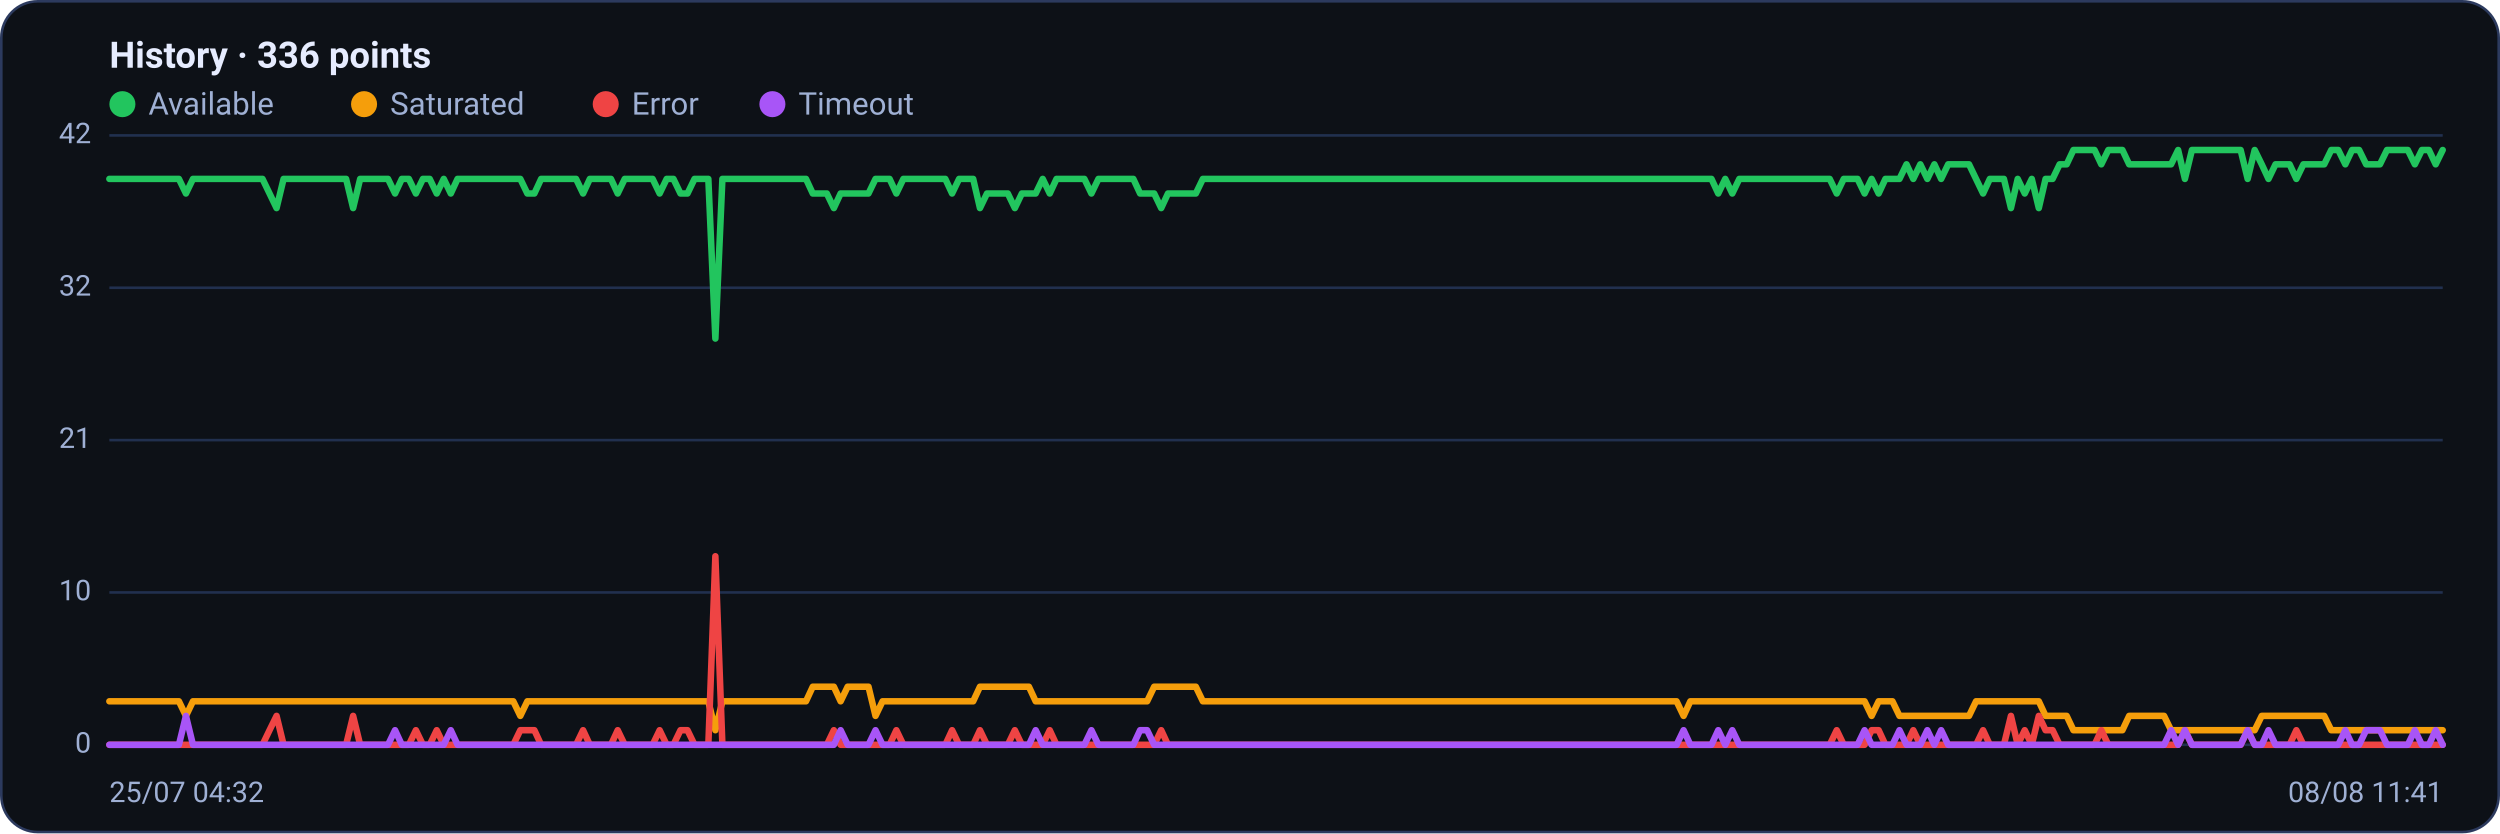
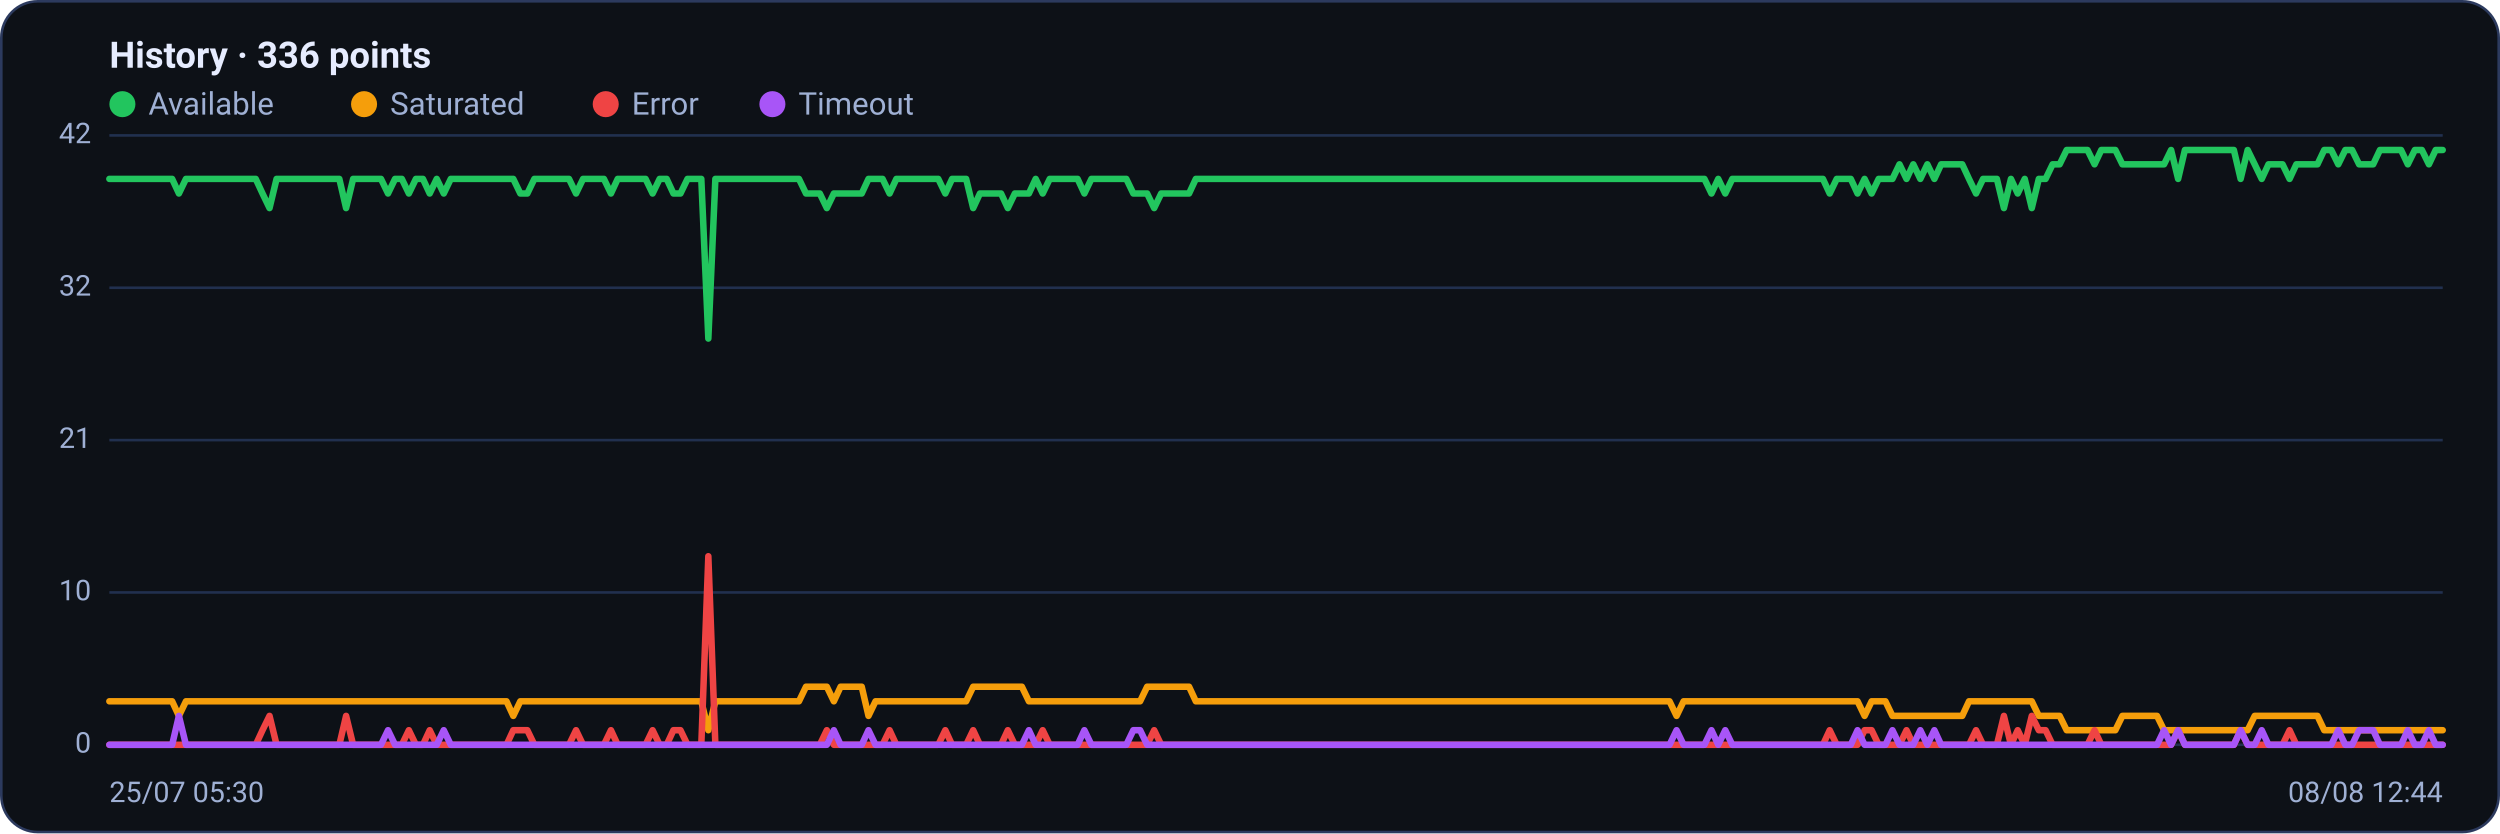
<svg xmlns="http://www.w3.org/2000/svg" viewBox="0 0 960 320" width="960" height="320" font-family="Segoe UI, system-ui, -apple-system, Roboto, Helvetica, Arial, sans-serif" role="img" aria-label="Availability history per region">
  <rect x="0.5" y="0.5" width="959" height="319" rx="14" fill="#0d1117" stroke="#2c3a5e" />
  <text x="42" y="26" font-size="14" font-weight="600" fill="#e6ecff">History · 336 points</text>
  <circle cx="47" cy="40" r="5" fill="#22c55e" />
  <text x="57" y="44" font-size="12" fill="#9fb0d4">Available</text>
  <circle cx="139.8" cy="40" r="5" fill="#f59e0b" />
  <text x="149.8" y="44" font-size="12" fill="#9fb0d4">Saturated</text>
  <circle cx="232.6" cy="40" r="5" fill="#ef4444" />
  <text x="242.6" y="44" font-size="12" fill="#9fb0d4">Error</text>
  <circle cx="296.6" cy="40" r="5" fill="#a855f7" />
  <text x="306.6" y="44" font-size="12" fill="#9fb0d4">Timeout</text>
  <line x1="42" y1="286.0" x2="938" y2="286.0" stroke="#21304f" stroke-width="1" />
  <text x="35" y="289.0" text-anchor="end" font-size="11" fill="#9fb0d4">0</text>
  <line x1="42" y1="227.5" x2="938" y2="227.5" stroke="#21304f" stroke-width="1" />
  <text x="35" y="230.5" text-anchor="end" font-size="11" fill="#9fb0d4">10</text>
  <line x1="42" y1="169.0" x2="938" y2="169.0" stroke="#21304f" stroke-width="1" />
  <text x="35" y="172.0" text-anchor="end" font-size="11" fill="#9fb0d4">21</text>
  <line x1="42" y1="110.5" x2="938" y2="110.5" stroke="#21304f" stroke-width="1" />
  <text x="35" y="113.5" text-anchor="end" font-size="11" fill="#9fb0d4">32</text>
  <line x1="42" y1="52.0" x2="938" y2="52.0" stroke="#21304f" stroke-width="1" />
  <text x="35" y="55.0" text-anchor="end" font-size="11" fill="#9fb0d4">42</text>
-   <polyline fill="none" stroke="#22c55e" stroke-width="2.5" stroke-linejoin="round" stroke-linecap="round" points="42.0,68.7 44.7,68.7 47.3,68.7 50.0,68.7 52.7,68.7 55.4,68.7 58.0,68.7 60.7,68.7 63.4,68.7 66.1,68.7 68.7,68.7 71.4,74.3 74.1,68.7 76.8,68.7 79.4,68.7 82.1,68.7 84.8,68.7 87.5,68.7 90.1,68.7 92.8,68.7 95.5,68.7 98.2,68.7 100.8,68.7 103.5,74.3 106.2,79.9 108.9,68.7 111.5,68.7 114.2,68.7 116.9,68.7 119.6,68.7 122.2,68.7 124.9,68.7 127.6,68.7 130.3,68.7 132.9,68.7 135.6,79.9 138.3,68.7 141.0,68.7 143.6,68.7 146.3,68.7 149.0,68.7 151.7,74.3 154.3,68.7 157.0,68.7 159.7,74.3 162.4,68.7 165.0,68.7 167.7,74.3 170.4,68.7 173.1,74.3 175.7,68.7 178.4,68.7 181.1,68.7 183.8,68.7 186.4,68.7 189.1,68.7 191.8,68.7 194.5,68.7 197.1,68.7 199.8,68.7 202.5,74.3 205.2,74.3 207.8,68.7 210.5,68.7 213.2,68.7 215.9,68.7 218.5,68.7 221.2,68.7 223.9,74.3 226.5,68.7 229.2,68.7 231.9,68.7 234.6,68.7 237.2,74.3 239.9,68.7 242.6,68.7 245.3,68.7 247.9,68.7 250.6,68.7 253.3,74.3 256.0,68.7 258.6,68.7 261.3,74.3 264.0,74.3 266.7,68.7 269.3,68.7 272.0,68.7 274.7,130.0 277.4,68.7 280.0,68.7 282.7,68.7 285.4,68.7 288.1,68.7 290.7,68.7 293.4,68.7 296.1,68.7 298.8,68.7 301.4,68.7 304.1,68.7 306.8,68.7 309.5,68.7 312.1,74.3 314.8,74.3 317.5,74.3 320.2,79.9 322.8,74.3 325.5,74.3 328.2,74.3 330.9,74.3 333.5,74.3 336.2,68.7 338.9,68.7 341.6,68.7 344.2,74.3 346.9,68.7 349.6,68.7 352.3,68.7 354.9,68.7 357.6,68.7 360.3,68.7 363.0,68.7 365.6,74.3 368.3,68.7 371.0,68.7 373.7,68.7 376.3,79.9 379.0,74.3 381.7,74.3 384.4,74.3 387.0,74.3 389.7,79.9 392.4,74.3 395.1,74.3 397.7,74.3 400.4,68.7 403.1,74.3 405.7,68.7 408.4,68.7 411.1,68.7 413.8,68.7 416.4,68.7 419.1,74.3 421.8,68.7 424.5,68.7 427.1,68.7 429.8,68.7 432.5,68.7 435.2,68.7 437.8,74.3 440.5,74.3 443.2,74.3 445.9,79.9 448.5,74.3 451.2,74.3 453.9,74.3 456.6,74.3 459.2,74.3 461.9,68.7 464.6,68.7 467.3,68.7 469.9,68.7 472.6,68.7 475.3,68.7 478.0,68.7 480.6,68.7 483.3,68.7 486.0,68.7 488.7,68.7 491.3,68.7 494.0,68.7 496.7,68.7 499.4,68.7 502.0,68.7 504.7,68.7 507.4,68.7 510.1,68.7 512.7,68.7 515.4,68.7 518.1,68.7 520.8,68.7 523.4,68.7 526.1,68.7 528.8,68.7 531.5,68.7 534.1,68.7 536.8,68.7 539.5,68.7 542.2,68.7 544.8,68.7 547.5,68.7 550.2,68.7 552.9,68.7 555.5,68.7 558.2,68.7 560.9,68.7 563.6,68.7 566.2,68.7 568.9,68.7 571.6,68.7 574.3,68.7 576.9,68.7 579.6,68.7 582.3,68.7 584.9,68.7 587.6,68.7 590.3,68.7 593.0,68.7 595.6,68.7 598.3,68.7 601.0,68.7 603.7,68.7 606.3,68.7 609.0,68.7 611.7,68.7 614.4,68.7 617.0,68.7 619.7,68.7 622.4,68.7 625.1,68.7 627.7,68.7 630.4,68.7 633.1,68.7 635.8,68.7 638.4,68.7 641.1,68.7 643.8,68.7 646.5,68.7 649.1,68.7 651.8,68.7 654.5,68.7 657.2,68.7 659.8,74.3 662.5,68.7 665.2,74.3 667.9,68.7 670.5,68.7 673.2,68.7 675.9,68.7 678.6,68.7 681.2,68.7 683.9,68.7 686.6,68.7 689.3,68.7 691.9,68.7 694.6,68.7 697.3,68.7 700.0,68.7 702.6,68.7 705.3,74.3 708.0,68.7 710.7,68.7 713.3,68.7 716.0,74.3 718.7,68.7 721.4,74.3 724.0,68.7 726.7,68.7 729.4,68.7 732.1,63.1 734.7,68.7 737.4,63.1 740.1,68.7 742.8,63.1 745.4,68.7 748.1,63.1 750.8,63.1 753.5,63.1 756.1,63.1 758.8,68.7 761.5,74.3 764.1,68.7 766.8,68.7 769.5,68.7 772.2,79.9 774.8,68.7 777.5,74.3 780.2,68.7 782.9,79.9 785.5,68.7 788.2,68.7 790.9,63.1 793.6,63.1 796.2,57.6 798.9,57.6 801.6,57.6 804.3,57.6 806.9,63.1 809.6,57.6 812.3,57.6 815.0,57.6 817.6,63.1 820.3,63.1 823.0,63.1 825.7,63.1 828.3,63.1 831.0,63.1 833.7,63.1 836.4,57.6 839.0,68.7 841.7,57.6 844.4,57.6 847.1,57.6 849.7,57.6 852.4,57.6 855.1,57.6 857.8,57.6 860.4,57.6 863.1,68.7 865.8,57.6 868.5,63.1 871.1,68.7 873.8,63.1 876.5,63.1 879.2,63.1 881.8,68.7 884.5,63.1 887.2,63.1 889.9,63.1 892.5,63.1 895.2,57.6 897.9,57.6 900.6,63.1 903.2,57.6 905.9,57.6 908.6,63.1 911.3,63.1 913.9,63.1 916.6,57.6 919.3,57.6 922.0,57.6 924.6,57.6 927.3,63.1 930.0,57.6 932.7,57.6 935.3,63.1 938.0,57.6" />
-   <polyline fill="none" stroke="#f59e0b" stroke-width="2.5" stroke-linejoin="round" stroke-linecap="round" points="42.0,269.3 44.7,269.3 47.3,269.3 50.0,269.3 52.7,269.3 55.4,269.3 58.0,269.3 60.7,269.3 63.4,269.3 66.1,269.3 68.7,269.3 71.4,274.9 74.1,269.3 76.8,269.3 79.4,269.3 82.1,269.3 84.8,269.3 87.5,269.3 90.1,269.3 92.8,269.3 95.5,269.3 98.2,269.3 100.8,269.3 103.5,269.3 106.2,269.3 108.9,269.3 111.5,269.3 114.2,269.3 116.9,269.3 119.6,269.3 122.2,269.3 124.9,269.3 127.6,269.3 130.3,269.3 132.9,269.3 135.6,269.3 138.3,269.3 141.0,269.3 143.6,269.3 146.3,269.3 149.0,269.3 151.7,269.3 154.3,269.3 157.0,269.3 159.7,269.3 162.4,269.3 165.0,269.3 167.7,269.3 170.4,269.3 173.1,269.3 175.7,269.3 178.4,269.3 181.1,269.3 183.8,269.3 186.4,269.3 189.1,269.3 191.8,269.3 194.5,269.3 197.1,269.3 199.8,274.9 202.5,269.3 205.2,269.3 207.8,269.3 210.5,269.3 213.2,269.3 215.9,269.3 218.5,269.3 221.2,269.3 223.9,269.3 226.5,269.3 229.2,269.3 231.9,269.3 234.6,269.3 237.2,269.3 239.9,269.3 242.6,269.3 245.3,269.3 247.9,269.3 250.6,269.3 253.3,269.3 256.0,269.3 258.6,269.3 261.3,269.3 264.0,269.3 266.7,269.3 269.3,269.3 272.0,269.3 274.7,280.4 277.4,269.3 280.0,269.3 282.7,269.3 285.4,269.3 288.1,269.3 290.7,269.3 293.4,269.3 296.1,269.3 298.8,269.3 301.4,269.3 304.1,269.3 306.8,269.3 309.5,269.3 312.1,263.7 314.8,263.7 317.5,263.7 320.2,263.7 322.8,269.3 325.5,263.7 328.2,263.7 330.9,263.7 333.5,263.7 336.2,274.9 338.9,269.3 341.6,269.3 344.2,269.3 346.9,269.3 349.6,269.3 352.3,269.3 354.9,269.3 357.6,269.3 360.3,269.3 363.0,269.3 365.6,269.3 368.3,269.3 371.0,269.3 373.7,269.3 376.3,263.7 379.0,263.7 381.7,263.7 384.4,263.7 387.0,263.7 389.7,263.7 392.4,263.7 395.1,263.7 397.7,269.3 400.4,269.3 403.1,269.3 405.7,269.3 408.4,269.3 411.1,269.3 413.8,269.3 416.4,269.3 419.1,269.3 421.8,269.3 424.5,269.3 427.1,269.3 429.8,269.3 432.5,269.3 435.2,269.3 437.8,269.3 440.5,269.3 443.2,263.7 445.9,263.7 448.5,263.7 451.2,263.7 453.9,263.7 456.6,263.7 459.2,263.7 461.9,269.3 464.6,269.3 467.3,269.3 469.9,269.3 472.6,269.3 475.3,269.3 478.0,269.3 480.6,269.3 483.3,269.3 486.0,269.3 488.7,269.3 491.3,269.3 494.0,269.3 496.7,269.3 499.4,269.3 502.0,269.3 504.7,269.3 507.4,269.3 510.1,269.3 512.7,269.3 515.4,269.3 518.1,269.3 520.8,269.3 523.4,269.3 526.1,269.3 528.8,269.3 531.5,269.3 534.1,269.3 536.8,269.3 539.5,269.3 542.2,269.3 544.8,269.3 547.5,269.3 550.2,269.3 552.9,269.3 555.5,269.3 558.2,269.3 560.9,269.3 563.6,269.3 566.2,269.3 568.9,269.3 571.6,269.3 574.3,269.3 576.9,269.3 579.6,269.3 582.3,269.3 584.9,269.3 587.6,269.3 590.3,269.3 593.0,269.3 595.6,269.3 598.3,269.3 601.0,269.3 603.7,269.3 606.3,269.3 609.0,269.3 611.7,269.3 614.4,269.3 617.0,269.3 619.7,269.3 622.4,269.3 625.1,269.3 627.7,269.3 630.4,269.3 633.1,269.3 635.8,269.3 638.4,269.3 641.1,269.3 643.8,269.3 646.5,274.9 649.1,269.3 651.8,269.3 654.5,269.3 657.2,269.3 659.8,269.3 662.5,269.3 665.2,269.3 667.9,269.3 670.5,269.3 673.2,269.3 675.9,269.3 678.6,269.3 681.2,269.3 683.9,269.3 686.6,269.3 689.3,269.3 691.9,269.3 694.6,269.3 697.3,269.3 700.0,269.3 702.6,269.3 705.3,269.3 708.0,269.3 710.7,269.3 713.3,269.3 716.0,269.3 718.7,274.9 721.4,269.3 724.0,269.3 726.7,269.3 729.4,274.9 732.1,274.9 734.7,274.9 737.4,274.9 740.1,274.9 742.8,274.9 745.4,274.9 748.1,274.9 750.8,274.9 753.5,274.9 756.1,274.9 758.8,269.3 761.5,269.3 764.1,269.3 766.8,269.3 769.5,269.3 772.2,269.3 774.8,269.3 777.5,269.3 780.2,269.3 782.9,269.3 785.5,274.9 788.2,274.9 790.9,274.9 793.6,274.9 796.2,280.4 798.9,280.4 801.6,280.4 804.3,280.4 806.9,280.4 809.6,280.4 812.3,280.4 815.0,280.4 817.6,274.9 820.3,274.9 823.0,274.9 825.7,274.9 828.3,274.9 831.0,274.9 833.7,280.4 836.4,280.4 839.0,280.4 841.7,280.4 844.4,280.4 847.1,280.4 849.7,280.4 852.4,280.4 855.1,280.4 857.8,280.4 860.4,280.4 863.1,280.4 865.8,280.4 868.5,274.9 871.1,274.9 873.8,274.9 876.5,274.9 879.2,274.9 881.8,274.9 884.5,274.9 887.2,274.9 889.9,274.9 892.5,274.9 895.2,280.4 897.9,280.4 900.6,280.4 903.2,280.4 905.9,280.4 908.6,280.4 911.3,280.4 913.9,280.4 916.6,280.4 919.3,280.4 922.0,280.4 924.6,280.4 927.3,280.4 930.0,280.4 932.7,280.4 935.3,280.4 938.0,280.4" />
-   <polyline fill="none" stroke="#ef4444" stroke-width="2.5" stroke-linejoin="round" stroke-linecap="round" points="42.0,286.0 44.7,286.0 47.3,286.0 50.0,286.0 52.7,286.0 55.4,286.0 58.0,286.0 60.7,286.0 63.4,286.0 66.1,286.0 68.7,286.0 71.4,286.0 74.1,286.0 76.8,286.0 79.4,286.0 82.1,286.0 84.8,286.0 87.5,286.0 90.1,286.0 92.8,286.0 95.5,286.0 98.2,286.0 100.8,286.0 103.5,280.4 106.2,274.9 108.9,286.0 111.5,286.0 114.2,286.0 116.9,286.0 119.6,286.0 122.2,286.0 124.9,286.0 127.6,286.0 130.3,286.0 132.9,286.0 135.6,274.9 138.3,286.0 141.0,286.0 143.6,286.0 146.3,286.0 149.0,286.0 151.7,286.0 154.3,286.0 157.0,286.0 159.7,280.4 162.4,286.0 165.0,286.0 167.7,280.4 170.4,286.0 173.1,286.0 175.7,286.0 178.4,286.0 181.1,286.0 183.8,286.0 186.4,286.0 189.1,286.0 191.8,286.0 194.5,286.0 197.1,286.0 199.8,280.4 202.5,280.4 205.2,280.4 207.8,286.0 210.5,286.0 213.2,286.0 215.9,286.0 218.5,286.0 221.2,286.0 223.9,280.4 226.5,286.0 229.2,286.0 231.9,286.0 234.6,286.0 237.2,280.4 239.9,286.0 242.6,286.0 245.3,286.0 247.9,286.0 250.6,286.0 253.3,280.4 256.0,286.0 258.6,286.0 261.3,280.4 264.0,280.4 266.7,286.0 269.3,286.0 272.0,286.0 274.7,213.6 277.4,286.0 280.0,286.0 282.7,286.0 285.4,286.0 288.1,286.0 290.7,286.0 293.4,286.0 296.1,286.0 298.8,286.0 301.4,286.0 304.1,286.0 306.8,286.0 309.5,286.0 312.1,286.0 314.8,286.0 317.5,286.0 320.2,280.4 322.8,286.0 325.5,286.0 328.2,286.0 330.9,286.0 333.5,286.0 336.2,286.0 338.9,286.0 341.6,286.0 344.2,280.4 346.9,286.0 349.6,286.0 352.3,286.0 354.9,286.0 357.6,286.0 360.3,286.0 363.0,286.0 365.6,280.4 368.3,286.0 371.0,286.0 373.7,286.0 376.3,280.4 379.0,286.0 381.7,286.0 384.4,286.0 387.0,286.0 389.7,280.4 392.4,286.0 395.1,286.0 397.7,286.0 400.4,286.0 403.1,280.4 405.7,286.0 408.4,286.0 411.1,286.0 413.8,286.0 416.4,286.0 419.1,286.0 421.8,286.0 424.5,286.0 427.1,286.0 429.8,286.0 432.5,286.0 435.2,286.0 437.8,286.0 440.5,286.0 443.2,286.0 445.9,280.4 448.5,286.0 451.2,286.0 453.9,286.0 456.6,286.0 459.2,286.0 461.9,286.0 464.6,286.0 467.3,286.0 469.9,286.0 472.6,286.0 475.3,286.0 478.0,286.0 480.6,286.0 483.3,286.0 486.0,286.0 488.7,286.0 491.3,286.0 494.0,286.0 496.7,286.0 499.4,286.0 502.0,286.0 504.7,286.0 507.4,286.0 510.1,286.0 512.7,286.0 515.4,286.0 518.1,286.0 520.8,286.0 523.4,286.0 526.1,286.0 528.8,286.0 531.5,286.0 534.1,286.0 536.8,286.0 539.5,286.0 542.2,286.0 544.8,286.0 547.5,286.0 550.2,286.0 552.9,286.0 555.5,286.0 558.2,286.0 560.9,286.0 563.6,286.0 566.2,286.0 568.9,286.0 571.6,286.0 574.3,286.0 576.9,286.0 579.6,286.0 582.3,286.0 584.9,286.0 587.6,286.0 590.3,286.0 593.0,286.0 595.6,286.0 598.3,286.0 601.0,286.0 603.7,286.0 606.3,286.0 609.0,286.0 611.7,286.0 614.4,286.0 617.0,286.0 619.7,286.0 622.4,286.0 625.1,286.0 627.7,286.0 630.4,286.0 633.1,286.0 635.8,286.0 638.4,286.0 641.1,286.0 643.8,286.0 646.5,286.0 649.1,286.0 651.8,286.0 654.5,286.0 657.2,286.0 659.8,286.0 662.5,286.0 665.2,286.0 667.9,286.0 670.5,286.0 673.2,286.0 675.9,286.0 678.6,286.0 681.2,286.0 683.9,286.0 686.6,286.0 689.3,286.0 691.9,286.0 694.6,286.0 697.3,286.0 700.0,286.0 702.6,286.0 705.3,280.4 708.0,286.0 710.7,286.0 713.3,286.0 716.0,286.0 718.7,280.4 721.4,280.4 724.0,286.0 726.7,286.0 729.4,286.0 732.1,286.0 734.7,280.4 737.4,286.0 740.1,286.0 742.8,286.0 745.4,286.0 748.1,286.0 750.8,286.0 753.5,286.0 756.1,286.0 758.8,286.0 761.5,280.4 764.1,286.0 766.8,286.0 769.5,286.0 772.2,274.9 774.8,286.0 777.5,280.4 780.2,286.0 782.9,274.9 785.5,280.4 788.2,280.4 790.9,286.0 793.6,286.0 796.2,286.0 798.9,286.0 801.6,286.0 804.3,286.0 806.9,280.4 809.6,286.0 812.3,286.0 815.0,286.0 817.6,286.0 820.3,286.0 823.0,286.0 825.7,286.0 828.3,286.0 831.0,286.0 833.7,286.0 836.4,286.0 839.0,280.4 841.7,286.0 844.4,286.0 847.1,286.0 849.7,286.0 852.4,286.0 855.1,286.0 857.8,286.0 860.4,286.0 863.1,280.4 865.8,286.0 868.5,286.0 871.1,286.0 873.8,286.0 876.5,286.0 879.2,286.0 881.8,280.4 884.5,286.0 887.2,286.0 889.9,286.0 892.5,286.0 895.2,286.0 897.9,286.0 900.6,286.0 903.2,286.0 905.9,286.0 908.6,286.0 911.3,286.0 913.9,286.0 916.6,286.0 919.3,286.0 922.0,286.0 924.6,286.0 927.3,286.0 930.0,286.0 932.7,286.0 935.3,286.0 938.0,286.0" />
-   <polyline fill="none" stroke="#a855f7" stroke-width="2.5" stroke-linejoin="round" stroke-linecap="round" points="42.0,286.0 44.7,286.0 47.3,286.0 50.0,286.0 52.7,286.0 55.4,286.0 58.0,286.0 60.7,286.0 63.4,286.0 66.1,286.0 68.7,286.0 71.4,274.9 74.1,286.0 76.8,286.0 79.4,286.0 82.1,286.0 84.8,286.0 87.5,286.0 90.1,286.0 92.8,286.0 95.5,286.0 98.2,286.0 100.8,286.0 103.5,286.0 106.2,286.0 108.9,286.0 111.5,286.0 114.2,286.0 116.9,286.0 119.6,286.0 122.2,286.0 124.9,286.0 127.6,286.0 130.3,286.0 132.9,286.0 135.6,286.0 138.3,286.0 141.0,286.0 143.6,286.0 146.3,286.0 149.0,286.0 151.7,280.4 154.3,286.0 157.0,286.0 159.7,286.0 162.4,286.0 165.0,286.0 167.7,286.0 170.4,286.0 173.1,280.4 175.7,286.0 178.4,286.0 181.1,286.0 183.8,286.0 186.4,286.0 189.1,286.0 191.8,286.0 194.5,286.0 197.1,286.0 199.8,286.0 202.5,286.0 205.2,286.0 207.8,286.0 210.5,286.0 213.2,286.0 215.9,286.0 218.5,286.0 221.2,286.0 223.9,286.0 226.5,286.0 229.2,286.0 231.9,286.0 234.6,286.0 237.2,286.0 239.9,286.0 242.6,286.0 245.3,286.0 247.9,286.0 250.6,286.0 253.3,286.0 256.0,286.0 258.6,286.0 261.3,286.0 264.0,286.0 266.7,286.0 269.3,286.0 272.0,286.0 274.7,286.0 277.4,286.0 280.0,286.0 282.7,286.0 285.4,286.0 288.1,286.0 290.7,286.0 293.4,286.0 296.1,286.0 298.8,286.0 301.4,286.0 304.1,286.0 306.8,286.0 309.5,286.0 312.1,286.0 314.8,286.0 317.5,286.0 320.2,286.0 322.8,280.4 325.5,286.0 328.2,286.0 330.9,286.0 333.5,286.0 336.2,280.4 338.9,286.0 341.6,286.0 344.2,286.0 346.9,286.0 349.6,286.0 352.3,286.0 354.9,286.0 357.6,286.0 360.3,286.0 363.0,286.0 365.6,286.0 368.3,286.0 371.0,286.0 373.7,286.0 376.3,286.0 379.0,286.0 381.7,286.0 384.4,286.0 387.0,286.0 389.7,286.0 392.4,286.0 395.1,286.0 397.7,280.4 400.4,286.0 403.1,286.0 405.7,286.0 408.4,286.0 411.1,286.0 413.8,286.0 416.4,286.0 419.1,280.4 421.8,286.0 424.5,286.0 427.1,286.0 429.8,286.0 432.5,286.0 435.2,286.0 437.8,280.4 440.5,280.4 443.2,286.0 445.9,286.0 448.5,286.0 451.2,286.0 453.9,286.0 456.6,286.0 459.2,286.0 461.9,286.0 464.6,286.0 467.3,286.0 469.9,286.0 472.6,286.0 475.3,286.0 478.0,286.0 480.6,286.0 483.3,286.0 486.0,286.0 488.7,286.0 491.3,286.0 494.0,286.0 496.7,286.0 499.4,286.0 502.0,286.0 504.7,286.0 507.4,286.0 510.1,286.0 512.7,286.0 515.4,286.0 518.1,286.0 520.8,286.0 523.4,286.0 526.1,286.0 528.8,286.0 531.5,286.0 534.1,286.0 536.8,286.0 539.5,286.0 542.2,286.0 544.8,286.0 547.5,286.0 550.2,286.0 552.9,286.0 555.5,286.0 558.2,286.0 560.9,286.0 563.6,286.0 566.2,286.0 568.9,286.0 571.6,286.0 574.3,286.0 576.9,286.0 579.6,286.0 582.3,286.0 584.9,286.0 587.6,286.0 590.3,286.0 593.0,286.0 595.6,286.0 598.3,286.0 601.0,286.0 603.7,286.0 606.3,286.0 609.0,286.0 611.7,286.0 614.4,286.0 617.0,286.0 619.7,286.0 622.4,286.0 625.1,286.0 627.7,286.0 630.4,286.0 633.1,286.0 635.8,286.0 638.4,286.0 641.1,286.0 643.8,286.0 646.5,280.4 649.1,286.0 651.8,286.0 654.5,286.0 657.2,286.0 659.8,280.4 662.5,286.0 665.2,280.4 667.9,286.0 670.5,286.0 673.2,286.0 675.9,286.0 678.6,286.0 681.2,286.0 683.9,286.0 686.6,286.0 689.3,286.0 691.9,286.0 694.6,286.0 697.3,286.0 700.0,286.0 702.6,286.0 705.3,286.0 708.0,286.0 710.7,286.0 713.3,286.0 716.0,280.4 718.7,286.0 721.4,286.0 724.0,286.0 726.7,286.0 729.4,280.4 732.1,286.0 734.7,286.0 737.4,286.0 740.1,280.4 742.8,286.0 745.4,280.4 748.1,286.0 750.8,286.0 753.5,286.0 756.1,286.0 758.8,286.0 761.5,286.0 764.1,286.0 766.8,286.0 769.5,286.0 772.2,286.0 774.8,286.0 777.5,286.0 780.2,286.0 782.9,286.0 785.5,286.0 788.2,286.0 790.9,286.0 793.6,286.0 796.2,286.0 798.9,286.0 801.6,286.0 804.3,286.0 806.9,286.0 809.6,286.0 812.3,286.0 815.0,286.0 817.6,286.0 820.3,286.0 823.0,286.0 825.7,286.0 828.3,286.0 831.0,286.0 833.7,280.4 836.4,286.0 839.0,280.4 841.7,286.0 844.4,286.0 847.1,286.0 849.7,286.0 852.4,286.0 855.1,286.0 857.8,286.0 860.4,286.0 863.1,280.4 865.8,286.0 868.5,286.0 871.1,280.4 873.8,286.0 876.5,286.0 879.2,286.0 881.8,286.0 884.5,286.0 887.2,286.0 889.9,286.0 892.5,286.0 895.2,286.0 897.9,286.0 900.6,280.4 903.2,286.0 905.9,286.0 908.6,280.4 911.3,280.4 913.9,280.4 916.6,286.0 919.3,286.0 922.0,286.0 924.6,286.0 927.3,280.4 930.0,286.0 932.7,286.0 935.3,280.4 938.0,286.0" />
-   <text x="42" y="308" font-size="11" fill="#9fb0d4">25/07 04:32</text>
-   <text x="938" y="308" text-anchor="end" font-size="11" fill="#9fb0d4">08/08 11:41</text>
+   <polyline fill="none" stroke="#22c55e" stroke-width="2.5" stroke-linejoin="round" stroke-linecap="round" points="42.0,68.7 44.7,68.7 47.3,68.7 50.0,68.7 52.7,68.7 55.4,68.7 58.0,68.7 60.7,68.7 63.4,68.7 66.1,68.7 68.7,74.3 71.4,68.7 74.1,68.7 76.8,68.7 79.4,68.7 82.1,68.7 84.8,68.7 87.5,68.7 90.1,68.7 92.8,68.7 95.5,68.7 98.2,68.7 100.8,74.3 103.5,79.9 106.2,68.7 108.9,68.7 111.5,68.7 114.2,68.7 116.9,68.7 119.6,68.7 122.2,68.7 124.9,68.7 127.6,68.7 130.3,68.7 132.9,79.9 135.6,68.7 138.3,68.7 141.0,68.7 143.6,68.7 146.3,68.7 149.0,74.3 151.7,68.7 154.3,68.7 157.0,74.3 159.7,68.7 162.4,68.7 165.0,74.3 167.7,68.7 170.4,74.3 173.1,68.7 175.7,68.7 178.4,68.7 181.1,68.7 183.8,68.7 186.4,68.7 189.1,68.7 191.8,68.7 194.5,68.7 197.1,68.7 199.8,74.3 202.5,74.3 205.2,68.7 207.8,68.7 210.5,68.7 213.2,68.7 215.9,68.7 218.5,68.7 221.2,74.3 223.9,68.7 226.5,68.7 229.2,68.7 231.9,68.7 234.6,74.3 237.2,68.7 239.9,68.7 242.6,68.7 245.3,68.7 247.9,68.7 250.6,74.3 253.3,68.7 256.0,68.7 258.6,74.3 261.3,74.3 264.0,68.7 266.7,68.7 269.3,68.7 272.0,130.0 274.7,68.7 277.4,68.7 280.0,68.7 282.7,68.7 285.4,68.7 288.1,68.7 290.7,68.7 293.4,68.7 296.1,68.7 298.8,68.7 301.4,68.7 304.1,68.7 306.8,68.7 309.5,74.3 312.1,74.3 314.8,74.3 317.5,79.9 320.2,74.3 322.8,74.3 325.5,74.3 328.2,74.3 330.9,74.3 333.5,68.7 336.2,68.7 338.9,68.7 341.6,74.3 344.2,68.7 346.9,68.7 349.6,68.7 352.3,68.7 354.9,68.7 357.6,68.7 360.3,68.7 363.0,74.3 365.6,68.7 368.3,68.7 371.0,68.7 373.7,79.9 376.3,74.3 379.0,74.3 381.7,74.3 384.4,74.3 387.0,79.9 389.7,74.3 392.4,74.3 395.1,74.3 397.7,68.7 400.4,74.3 403.1,68.7 405.7,68.7 408.4,68.7 411.1,68.7 413.8,68.7 416.4,74.3 419.1,68.7 421.8,68.7 424.5,68.7 427.1,68.7 429.8,68.7 432.5,68.7 435.2,74.3 437.8,74.3 440.5,74.3 443.2,79.9 445.9,74.3 448.5,74.3 451.2,74.3 453.9,74.3 456.6,74.3 459.2,68.7 461.9,68.7 464.6,68.7 467.3,68.7 469.9,68.7 472.6,68.7 475.3,68.7 478.0,68.7 480.6,68.7 483.3,68.7 486.0,68.7 488.7,68.7 491.3,68.7 494.0,68.7 496.7,68.7 499.4,68.7 502.0,68.7 504.7,68.7 507.4,68.7 510.1,68.7 512.7,68.7 515.4,68.7 518.1,68.7 520.8,68.7 523.4,68.7 526.1,68.7 528.8,68.7 531.5,68.7 534.1,68.7 536.8,68.7 539.5,68.7 542.2,68.7 544.8,68.7 547.5,68.7 550.2,68.7 552.9,68.7 555.5,68.7 558.2,68.7 560.9,68.7 563.6,68.7 566.2,68.7 568.9,68.7 571.6,68.7 574.3,68.7 576.9,68.7 579.6,68.7 582.3,68.7 584.9,68.7 587.6,68.7 590.3,68.7 593.0,68.7 595.6,68.7 598.3,68.7 601.0,68.7 603.7,68.7 606.3,68.7 609.0,68.7 611.7,68.7 614.4,68.7 617.0,68.7 619.7,68.7 622.4,68.7 625.1,68.7 627.7,68.7 630.4,68.7 633.1,68.7 635.8,68.7 638.4,68.7 641.1,68.7 643.8,68.7 646.5,68.7 649.1,68.7 651.8,68.7 654.5,68.7 657.2,74.3 659.8,68.7 662.5,74.3 665.2,68.7 667.9,68.7 670.5,68.7 673.2,68.7 675.9,68.7 678.6,68.7 681.2,68.7 683.9,68.7 686.6,68.7 689.3,68.7 691.9,68.7 694.6,68.7 697.3,68.7 700.0,68.7 702.6,74.3 705.3,68.7 708.0,68.7 710.7,68.7 713.3,74.3 716.0,68.7 718.7,74.3 721.4,68.7 724.0,68.7 726.7,68.7 729.4,63.1 732.1,68.7 734.7,63.1 737.4,68.7 740.1,63.1 742.8,68.7 745.4,63.1 748.1,63.1 750.8,63.1 753.5,63.1 756.1,68.7 758.8,74.3 761.5,68.7 764.1,68.7 766.8,68.7 769.5,79.9 772.2,68.7 774.8,74.3 777.5,68.7 780.2,79.9 782.9,68.7 785.5,68.7 788.2,63.1 790.9,63.1 793.6,57.6 796.2,57.6 798.9,57.6 801.6,57.6 804.3,63.1 806.9,57.6 809.6,57.6 812.3,57.6 815.0,63.1 817.6,63.1 820.3,63.1 823.0,63.1 825.7,63.1 828.3,63.1 831.0,63.1 833.7,57.6 836.4,68.7 839.0,57.6 841.7,57.6 844.4,57.6 847.1,57.6 849.7,57.6 852.4,57.6 855.1,57.6 857.8,57.6 860.4,68.7 863.1,57.6 865.8,63.1 868.5,68.7 871.1,63.1 873.8,63.1 876.5,63.1 879.2,68.7 881.8,63.1 884.5,63.1 887.2,63.1 889.9,63.1 892.5,57.6 895.2,57.6 897.9,63.1 900.6,57.6 903.2,57.6 905.9,63.1 908.6,63.1 911.3,63.1 913.9,57.6 916.6,57.6 919.3,57.6 922.0,57.6 924.6,63.1 927.3,57.6 930.0,57.6 932.7,63.1 935.3,57.6 938.0,57.6" />
+   <polyline fill="none" stroke="#f59e0b" stroke-width="2.5" stroke-linejoin="round" stroke-linecap="round" points="42.0,269.3 44.7,269.3 47.3,269.3 50.0,269.3 52.7,269.3 55.4,269.3 58.0,269.3 60.7,269.3 63.4,269.3 66.1,269.3 68.7,274.9 71.4,269.3 74.1,269.3 76.8,269.3 79.4,269.3 82.1,269.3 84.8,269.3 87.5,269.3 90.1,269.3 92.8,269.3 95.5,269.3 98.2,269.3 100.8,269.3 103.5,269.3 106.2,269.3 108.9,269.3 111.5,269.3 114.2,269.3 116.9,269.3 119.6,269.3 122.2,269.3 124.9,269.3 127.6,269.3 130.3,269.3 132.9,269.3 135.6,269.3 138.3,269.3 141.0,269.3 143.6,269.3 146.3,269.3 149.0,269.3 151.7,269.3 154.3,269.3 157.0,269.3 159.7,269.3 162.4,269.3 165.0,269.3 167.7,269.3 170.4,269.3 173.1,269.3 175.7,269.3 178.4,269.3 181.1,269.3 183.8,269.3 186.4,269.3 189.1,269.3 191.8,269.3 194.5,269.3 197.1,274.9 199.8,269.3 202.5,269.3 205.2,269.3 207.8,269.3 210.5,269.3 213.2,269.3 215.9,269.3 218.5,269.3 221.2,269.3 223.9,269.3 226.5,269.3 229.2,269.3 231.9,269.3 234.6,269.3 237.2,269.3 239.9,269.3 242.6,269.3 245.3,269.3 247.9,269.3 250.6,269.3 253.3,269.3 256.0,269.3 258.6,269.3 261.3,269.3 264.0,269.3 266.7,269.3 269.3,269.3 272.0,280.4 274.7,269.3 277.4,269.3 280.0,269.3 282.7,269.3 285.4,269.3 288.1,269.3 290.7,269.3 293.4,269.3 296.1,269.3 298.8,269.3 301.4,269.3 304.1,269.3 306.8,269.3 309.5,263.7 312.1,263.7 314.8,263.7 317.5,263.7 320.2,269.3 322.8,263.7 325.5,263.7 328.2,263.7 330.9,263.7 333.5,274.9 336.2,269.3 338.9,269.3 341.6,269.3 344.2,269.3 346.9,269.3 349.6,269.3 352.3,269.3 354.9,269.3 357.6,269.3 360.3,269.3 363.0,269.3 365.6,269.3 368.3,269.3 371.0,269.3 373.7,263.7 376.3,263.7 379.0,263.7 381.7,263.7 384.4,263.7 387.0,263.7 389.7,263.7 392.4,263.7 395.1,269.3 397.7,269.3 400.4,269.3 403.1,269.3 405.7,269.3 408.4,269.3 411.1,269.3 413.8,269.3 416.4,269.3 419.1,269.3 421.8,269.3 424.5,269.3 427.1,269.3 429.8,269.3 432.5,269.3 435.2,269.3 437.8,269.3 440.5,263.7 443.2,263.7 445.9,263.7 448.5,263.7 451.2,263.7 453.9,263.7 456.6,263.7 459.2,269.3 461.9,269.3 464.6,269.3 467.3,269.3 469.9,269.3 472.6,269.3 475.3,269.3 478.0,269.3 480.6,269.3 483.3,269.3 486.0,269.3 488.7,269.3 491.3,269.3 494.0,269.3 496.7,269.3 499.4,269.3 502.0,269.3 504.7,269.3 507.4,269.3 510.1,269.3 512.7,269.3 515.4,269.3 518.1,269.3 520.8,269.3 523.4,269.3 526.1,269.3 528.8,269.3 531.5,269.3 534.1,269.3 536.8,269.3 539.5,269.3 542.2,269.3 544.8,269.3 547.5,269.3 550.2,269.3 552.9,269.3 555.5,269.3 558.2,269.3 560.9,269.3 563.6,269.3 566.2,269.3 568.9,269.3 571.6,269.3 574.3,269.3 576.9,269.3 579.6,269.3 582.3,269.3 584.9,269.3 587.6,269.3 590.3,269.3 593.0,269.3 595.6,269.3 598.3,269.3 601.0,269.3 603.7,269.3 606.3,269.3 609.0,269.3 611.7,269.3 614.4,269.3 617.0,269.3 619.7,269.3 622.4,269.3 625.1,269.3 627.7,269.3 630.4,269.3 633.1,269.3 635.8,269.3 638.4,269.3 641.1,269.3 643.8,274.9 646.5,269.3 649.1,269.3 651.8,269.3 654.5,269.3 657.2,269.3 659.8,269.3 662.5,269.3 665.2,269.3 667.9,269.3 670.5,269.3 673.2,269.3 675.9,269.3 678.6,269.3 681.2,269.3 683.9,269.3 686.6,269.3 689.3,269.3 691.9,269.3 694.6,269.3 697.3,269.3 700.0,269.3 702.6,269.3 705.3,269.3 708.0,269.3 710.7,269.3 713.3,269.3 716.0,274.9 718.7,269.3 721.4,269.3 724.0,269.3 726.7,274.9 729.4,274.9 732.1,274.9 734.7,274.9 737.4,274.9 740.1,274.9 742.8,274.9 745.4,274.9 748.1,274.9 750.8,274.9 753.5,274.9 756.1,269.3 758.8,269.3 761.5,269.3 764.1,269.3 766.8,269.3 769.5,269.3 772.2,269.3 774.8,269.3 777.5,269.3 780.2,269.3 782.9,274.9 785.5,274.9 788.2,274.9 790.9,274.9 793.6,280.4 796.2,280.4 798.9,280.4 801.6,280.4 804.3,280.4 806.9,280.4 809.6,280.4 812.3,280.4 815.0,274.9 817.6,274.9 820.3,274.9 823.0,274.9 825.7,274.9 828.3,274.9 831.0,280.4 833.7,280.4 836.4,280.4 839.0,280.4 841.7,280.4 844.4,280.4 847.1,280.4 849.7,280.4 852.4,280.4 855.1,280.4 857.8,280.4 860.4,280.4 863.1,280.4 865.8,274.9 868.5,274.9 871.1,274.9 873.8,274.9 876.5,274.9 879.2,274.9 881.8,274.9 884.5,274.9 887.2,274.9 889.9,274.9 892.5,280.4 895.2,280.4 897.9,280.4 900.6,280.4 903.2,280.4 905.9,280.4 908.6,280.4 911.3,280.4 913.9,280.4 916.6,280.4 919.3,280.4 922.0,280.4 924.6,280.4 927.3,280.4 930.0,280.4 932.7,280.4 935.3,280.4 938.0,280.4" />
+   <polyline fill="none" stroke="#ef4444" stroke-width="2.5" stroke-linejoin="round" stroke-linecap="round" points="42.0,286.0 44.7,286.0 47.3,286.0 50.0,286.0 52.7,286.0 55.4,286.0 58.0,286.0 60.7,286.0 63.4,286.0 66.1,286.0 68.7,286.0 71.4,286.0 74.1,286.0 76.8,286.0 79.4,286.0 82.1,286.0 84.8,286.0 87.5,286.0 90.1,286.0 92.8,286.0 95.5,286.0 98.2,286.0 100.8,280.4 103.5,274.9 106.2,286.0 108.9,286.0 111.5,286.0 114.2,286.0 116.9,286.0 119.6,286.0 122.2,286.0 124.9,286.0 127.6,286.0 130.3,286.0 132.9,274.9 135.6,286.0 138.3,286.0 141.0,286.0 143.6,286.0 146.3,286.0 149.0,286.0 151.7,286.0 154.3,286.0 157.0,280.4 159.7,286.0 162.4,286.0 165.0,280.4 167.7,286.0 170.4,286.0 173.1,286.0 175.7,286.0 178.4,286.0 181.1,286.0 183.8,286.0 186.4,286.0 189.1,286.0 191.8,286.0 194.5,286.0 197.1,280.4 199.8,280.4 202.5,280.4 205.2,286.0 207.8,286.0 210.5,286.0 213.2,286.0 215.9,286.0 218.5,286.0 221.2,280.4 223.9,286.0 226.5,286.0 229.2,286.0 231.9,286.0 234.6,280.4 237.2,286.0 239.9,286.0 242.6,286.0 245.3,286.0 247.9,286.0 250.6,280.4 253.3,286.0 256.0,286.0 258.6,280.4 261.3,280.4 264.0,286.0 266.7,286.0 269.3,286.0 272.0,213.6 274.7,286.0 277.4,286.0 280.0,286.0 282.7,286.0 285.4,286.0 288.1,286.0 290.7,286.0 293.4,286.0 296.1,286.0 298.8,286.0 301.4,286.0 304.1,286.0 306.8,286.0 309.5,286.0 312.1,286.0 314.8,286.0 317.5,280.4 320.2,286.0 322.8,286.0 325.5,286.0 328.2,286.0 330.9,286.0 333.5,286.0 336.2,286.0 338.9,286.0 341.6,280.4 344.2,286.0 346.9,286.0 349.6,286.0 352.3,286.0 354.9,286.0 357.6,286.0 360.3,286.0 363.0,280.4 365.6,286.0 368.3,286.0 371.0,286.0 373.7,280.4 376.3,286.0 379.0,286.0 381.7,286.0 384.4,286.0 387.0,280.4 389.7,286.0 392.4,286.0 395.1,286.0 397.7,286.0 400.4,280.4 403.1,286.0 405.7,286.0 408.4,286.0 411.1,286.0 413.8,286.0 416.4,286.0 419.1,286.0 421.8,286.0 424.5,286.0 427.1,286.0 429.8,286.0 432.5,286.0 435.2,286.0 437.8,286.0 440.5,286.0 443.2,280.4 445.9,286.0 448.5,286.0 451.2,286.0 453.9,286.0 456.6,286.0 459.2,286.0 461.9,286.0 464.6,286.0 467.3,286.0 469.9,286.0 472.6,286.0 475.3,286.0 478.0,286.0 480.6,286.0 483.3,286.0 486.0,286.0 488.7,286.0 491.3,286.0 494.0,286.0 496.7,286.0 499.4,286.0 502.0,286.0 504.7,286.0 507.4,286.0 510.1,286.0 512.7,286.0 515.4,286.0 518.1,286.0 520.8,286.0 523.4,286.0 526.1,286.0 528.8,286.0 531.5,286.0 534.1,286.0 536.8,286.0 539.5,286.0 542.2,286.0 544.8,286.0 547.5,286.0 550.2,286.0 552.9,286.0 555.5,286.0 558.2,286.0 560.9,286.0 563.6,286.0 566.2,286.0 568.9,286.0 571.6,286.0 574.3,286.0 576.9,286.0 579.6,286.0 582.3,286.0 584.9,286.0 587.6,286.0 590.3,286.0 593.0,286.0 595.6,286.0 598.3,286.0 601.0,286.0 603.7,286.0 606.3,286.0 609.0,286.0 611.7,286.0 614.4,286.0 617.0,286.0 619.7,286.0 622.4,286.0 625.1,286.0 627.7,286.0 630.4,286.0 633.1,286.0 635.8,286.0 638.4,286.0 641.1,286.0 643.8,286.0 646.5,286.0 649.1,286.0 651.8,286.0 654.5,286.0 657.2,286.0 659.8,286.0 662.5,286.0 665.2,286.0 667.9,286.0 670.5,286.0 673.2,286.0 675.9,286.0 678.6,286.0 681.2,286.0 683.9,286.0 686.6,286.0 689.3,286.0 691.9,286.0 694.6,286.0 697.3,286.0 700.0,286.0 702.6,280.4 705.3,286.0 708.0,286.0 710.7,286.0 713.3,286.0 716.0,280.4 718.7,280.4 721.4,286.0 724.0,286.0 726.7,286.0 729.4,286.0 732.1,280.4 734.7,286.0 737.4,286.0 740.1,286.0 742.8,286.0 745.4,286.0 748.1,286.0 750.8,286.0 753.5,286.0 756.1,286.0 758.8,280.4 761.5,286.0 764.1,286.0 766.8,286.0 769.5,274.9 772.2,286.0 774.8,280.4 777.5,286.0 780.2,274.9 782.9,280.4 785.5,280.4 788.2,286.0 790.9,286.0 793.6,286.0 796.2,286.0 798.9,286.0 801.6,286.0 804.3,280.4 806.9,286.0 809.6,286.0 812.3,286.0 815.0,286.0 817.6,286.0 820.3,286.0 823.0,286.0 825.7,286.0 828.3,286.0 831.0,286.0 833.7,286.0 836.4,280.4 839.0,286.0 841.7,286.0 844.4,286.0 847.1,286.0 849.7,286.0 852.4,286.0 855.1,286.0 857.8,286.0 860.4,280.4 863.1,286.0 865.8,286.0 868.5,286.0 871.1,286.0 873.8,286.0 876.5,286.0 879.2,280.4 881.8,286.0 884.5,286.0 887.2,286.0 889.9,286.0 892.5,286.0 895.2,286.0 897.9,286.0 900.6,286.0 903.2,286.0 905.9,286.0 908.6,286.0 911.3,286.0 913.9,286.0 916.6,286.0 919.3,286.0 922.0,286.0 924.6,286.0 927.3,286.0 930.0,286.0 932.7,286.0 935.3,286.0 938.0,286.0" />
+   <polyline fill="none" stroke="#a855f7" stroke-width="2.5" stroke-linejoin="round" stroke-linecap="round" points="42.0,286.0 44.7,286.0 47.3,286.0 50.0,286.0 52.7,286.0 55.4,286.0 58.0,286.0 60.7,286.0 63.4,286.0 66.1,286.0 68.7,274.9 71.4,286.0 74.1,286.0 76.8,286.0 79.4,286.0 82.1,286.0 84.8,286.0 87.5,286.0 90.1,286.0 92.8,286.0 95.5,286.0 98.2,286.0 100.8,286.0 103.5,286.0 106.2,286.0 108.9,286.0 111.5,286.0 114.2,286.0 116.9,286.0 119.6,286.0 122.2,286.0 124.9,286.0 127.6,286.0 130.3,286.0 132.9,286.0 135.6,286.0 138.3,286.0 141.0,286.0 143.6,286.0 146.3,286.0 149.0,280.4 151.7,286.0 154.3,286.0 157.0,286.0 159.7,286.0 162.4,286.0 165.0,286.0 167.7,286.0 170.4,280.4 173.1,286.0 175.7,286.0 178.4,286.0 181.1,286.0 183.8,286.0 186.4,286.0 189.1,286.0 191.8,286.0 194.5,286.0 197.1,286.0 199.8,286.0 202.5,286.0 205.2,286.0 207.8,286.0 210.5,286.0 213.2,286.0 215.9,286.0 218.5,286.0 221.2,286.0 223.9,286.0 226.5,286.0 229.2,286.0 231.9,286.0 234.6,286.0 237.2,286.0 239.9,286.0 242.6,286.0 245.3,286.0 247.9,286.0 250.6,286.0 253.3,286.0 256.0,286.0 258.6,286.0 261.3,286.0 264.0,286.0 266.7,286.0 269.3,286.0 272.0,286.0 274.7,286.0 277.4,286.0 280.0,286.0 282.7,286.0 285.4,286.0 288.1,286.0 290.7,286.0 293.4,286.0 296.1,286.0 298.8,286.0 301.4,286.0 304.1,286.0 306.8,286.0 309.5,286.0 312.1,286.0 314.8,286.0 317.5,286.0 320.2,280.4 322.8,286.0 325.5,286.0 328.2,286.0 330.9,286.0 333.5,280.4 336.2,286.0 338.9,286.0 341.6,286.0 344.2,286.0 346.9,286.0 349.6,286.0 352.3,286.0 354.9,286.0 357.6,286.0 360.3,286.0 363.0,286.0 365.6,286.0 368.3,286.0 371.0,286.0 373.7,286.0 376.3,286.0 379.0,286.0 381.7,286.0 384.4,286.0 387.0,286.0 389.7,286.0 392.4,286.0 395.1,280.4 397.7,286.0 400.4,286.0 403.1,286.0 405.7,286.0 408.4,286.0 411.1,286.0 413.8,286.0 416.4,280.4 419.1,286.0 421.8,286.0 424.5,286.0 427.1,286.0 429.8,286.0 432.5,286.0 435.2,280.4 437.8,280.4 440.5,286.0 443.2,286.0 445.9,286.0 448.5,286.0 451.2,286.0 453.9,286.0 456.6,286.0 459.2,286.0 461.9,286.0 464.6,286.0 467.3,286.0 469.9,286.0 472.6,286.0 475.3,286.0 478.0,286.0 480.6,286.0 483.3,286.0 486.0,286.0 488.7,286.0 491.3,286.0 494.0,286.0 496.7,286.0 499.4,286.0 502.0,286.0 504.7,286.0 507.4,286.0 510.1,286.0 512.7,286.0 515.4,286.0 518.1,286.0 520.8,286.0 523.4,286.0 526.1,286.0 528.8,286.0 531.5,286.0 534.1,286.0 536.8,286.0 539.5,286.0 542.2,286.0 544.8,286.0 547.5,286.0 550.2,286.0 552.9,286.0 555.5,286.0 558.2,286.0 560.9,286.0 563.6,286.0 566.2,286.0 568.9,286.0 571.6,286.0 574.3,286.0 576.9,286.0 579.6,286.0 582.3,286.0 584.9,286.0 587.6,286.0 590.3,286.0 593.0,286.0 595.6,286.0 598.3,286.0 601.0,286.0 603.7,286.0 606.3,286.0 609.0,286.0 611.7,286.0 614.4,286.0 617.0,286.0 619.7,286.0 622.4,286.0 625.1,286.0 627.7,286.0 630.4,286.0 633.1,286.0 635.8,286.0 638.4,286.0 641.1,286.0 643.8,280.4 646.5,286.0 649.1,286.0 651.8,286.0 654.5,286.0 657.2,280.4 659.8,286.0 662.5,280.4 665.2,286.0 667.9,286.0 670.5,286.0 673.2,286.0 675.9,286.0 678.6,286.0 681.2,286.0 683.9,286.0 686.6,286.0 689.3,286.0 691.9,286.0 694.6,286.0 697.3,286.0 700.0,286.0 702.6,286.0 705.3,286.0 708.0,286.0 710.7,286.0 713.3,280.4 716.0,286.0 718.7,286.0 721.4,286.0 724.0,286.0 726.7,280.4 729.4,286.0 732.1,286.0 734.7,286.0 737.4,280.4 740.1,286.0 742.8,280.4 745.4,286.0 748.1,286.0 750.8,286.0 753.5,286.0 756.1,286.0 758.8,286.0 761.5,286.0 764.1,286.0 766.8,286.0 769.5,286.0 772.2,286.0 774.8,286.0 777.5,286.0 780.2,286.0 782.9,286.0 785.5,286.0 788.2,286.0 790.9,286.0 793.6,286.0 796.2,286.0 798.9,286.0 801.6,286.0 804.3,286.0 806.9,286.0 809.6,286.0 812.3,286.0 815.0,286.0 817.6,286.0 820.3,286.0 823.0,286.0 825.7,286.0 828.3,286.0 831.0,280.4 833.7,286.0 836.4,280.4 839.0,286.0 841.7,286.0 844.4,286.0 847.1,286.0 849.7,286.0 852.4,286.0 855.1,286.0 857.8,286.0 860.4,280.4 863.1,286.0 865.8,286.0 868.5,280.4 871.1,286.0 873.8,286.0 876.5,286.0 879.2,286.0 881.8,286.0 884.5,286.0 887.2,286.0 889.9,286.0 892.5,286.0 895.2,286.0 897.9,280.4 900.6,286.0 903.2,286.0 905.9,280.4 908.6,280.4 911.3,280.4 913.9,286.0 916.6,286.0 919.3,286.0 922.0,286.0 924.6,280.4 927.3,286.0 930.0,286.0 932.7,280.4 935.3,286.0 938.0,286.0" />
+   <text x="42" y="308" font-size="11" fill="#9fb0d4">25/07 05:30</text>
+   <text x="938" y="308" text-anchor="end" font-size="11" fill="#9fb0d4">08/08 12:44</text>
</svg>
